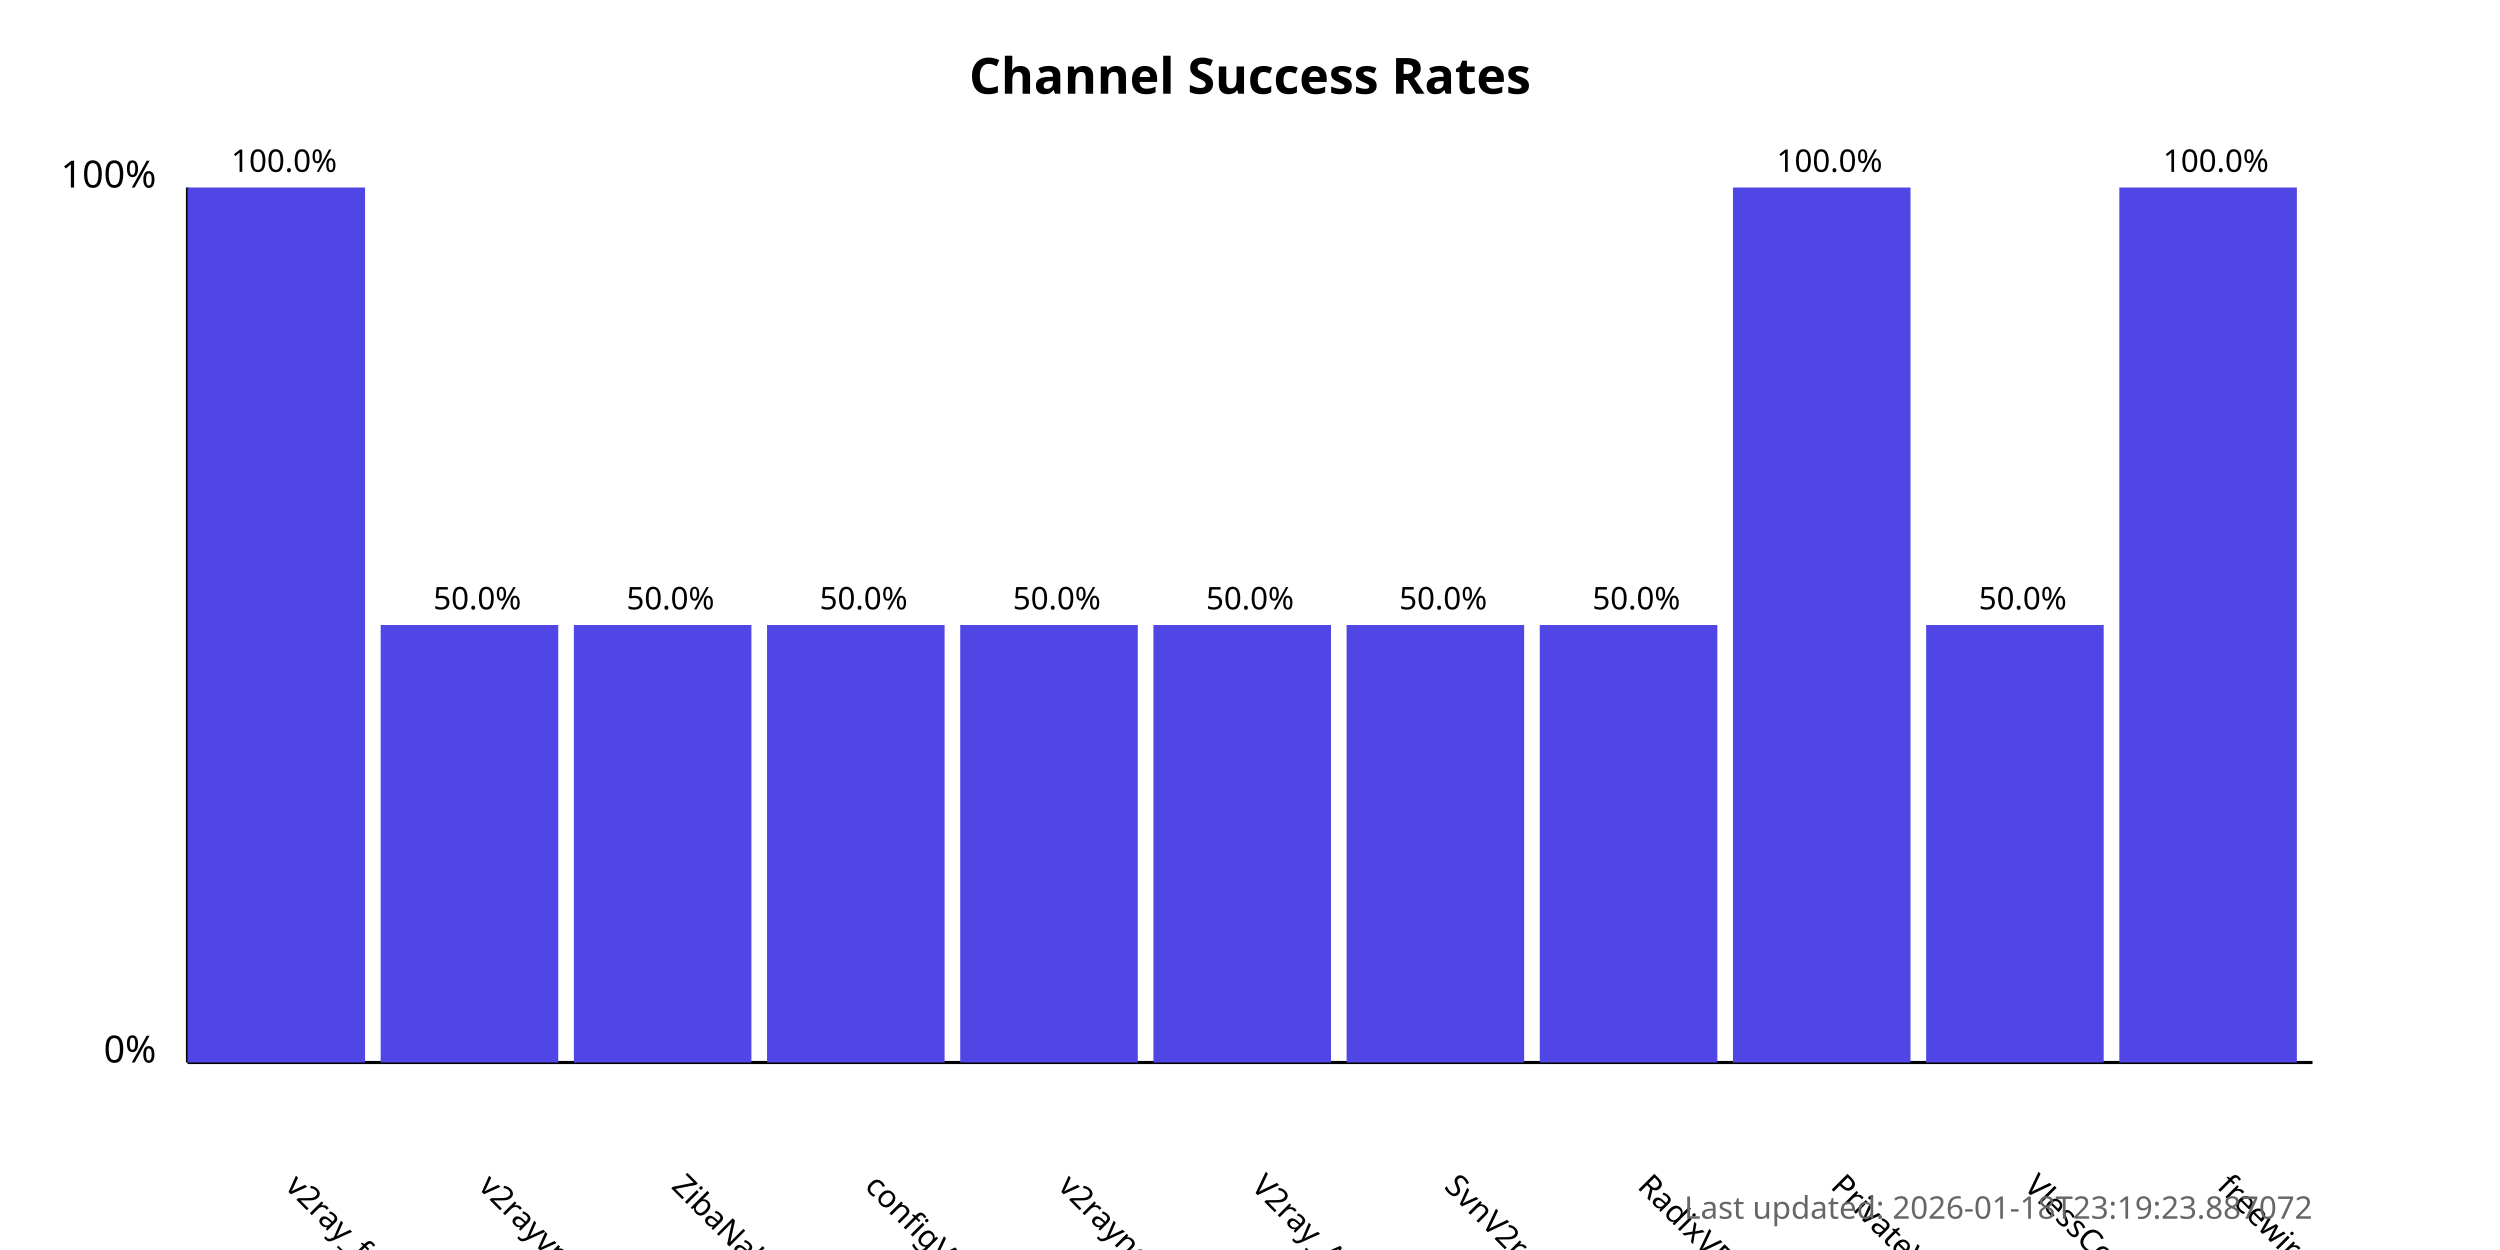
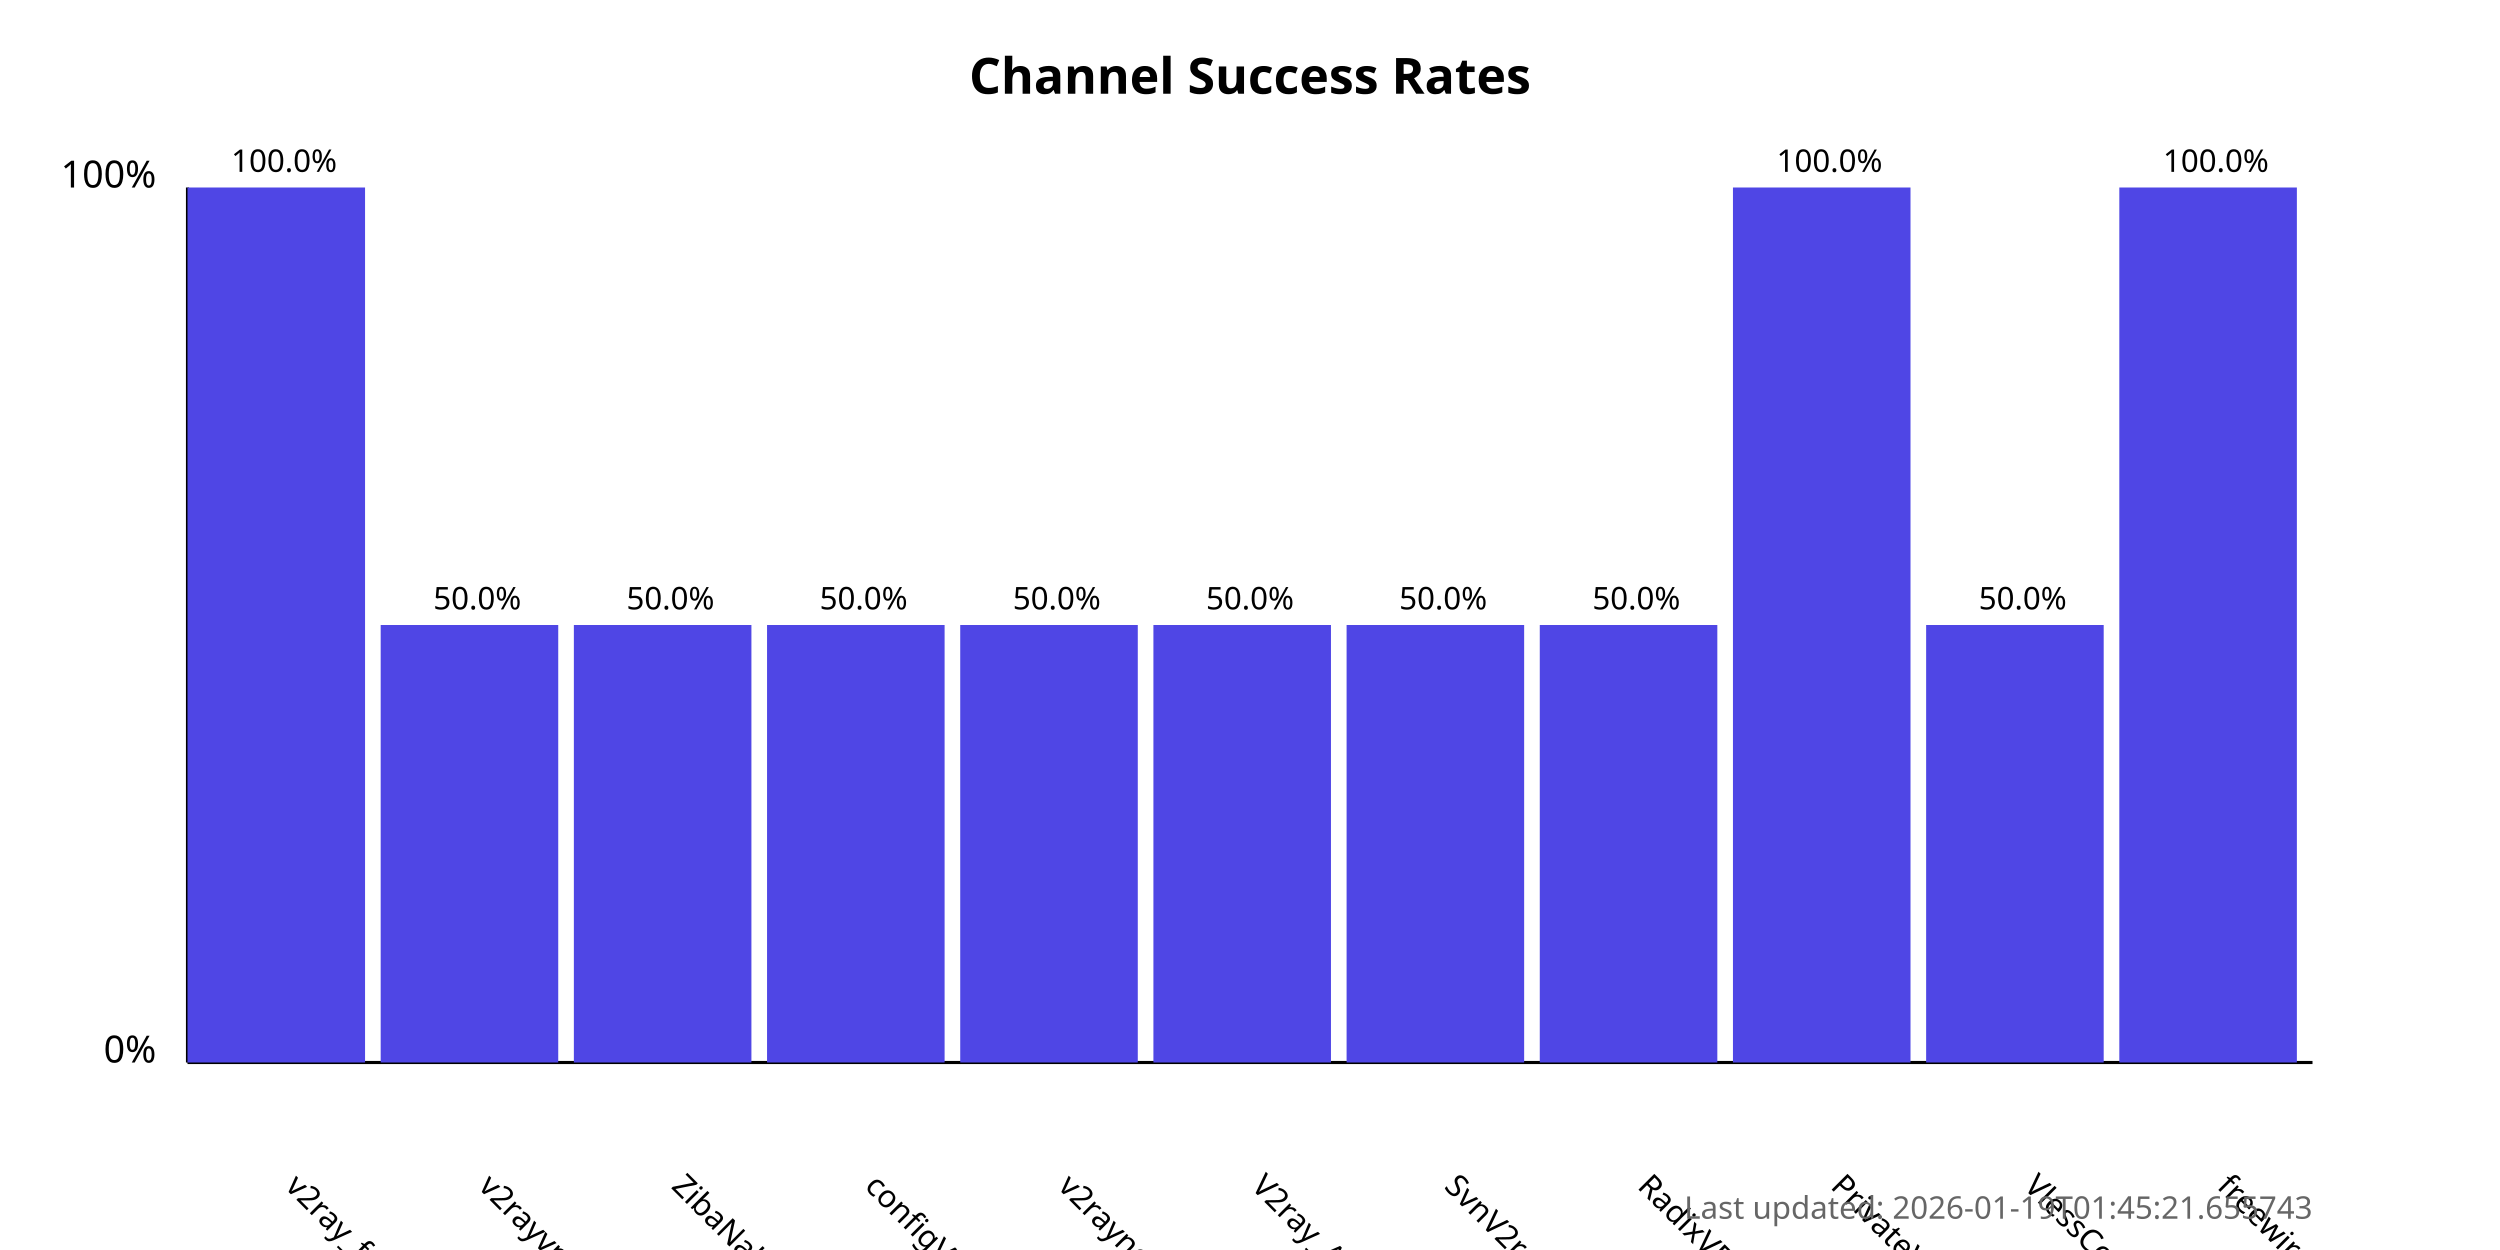
<svg xmlns="http://www.w3.org/2000/svg" width="800" height="400">
  <style>
            .chart-title { font: bold 16px sans-serif; }
            .axis-label { font: 12px sans-serif; }
            .tick-label { font: 10px sans-serif; }
            .bar { fill: #4f46e5; }
            .bar:hover { fill: #6366f1; }
            .timestamp { font: 10px sans-serif; fill: #666; }
        </style>
  <text x="400.0" y="30" text-anchor="middle" class="chart-title">
            Channel Success Rates
        </text>
  <line x1="60" y1="340" x2="60" y2="60" stroke="black" stroke-width="1" />
  <line x1="60" y1="340" x2="740" y2="340" stroke="black" stroke-width="1" />
  <text x="50" y="340" text-anchor="end" class="axis-label">0%</text>
  <text x="50" y="60" text-anchor="end" class="axis-label">100%</text>
  <g>
    <rect x="60" y="60.0" width="56.818" height="280.0" class="bar" />
    <text x="90.909" y="380" transform="rotate(45, 90.90909, 380)" text-anchor="start" class="tick-label">
                v2ray_free_conf
            </text>
    <text x="90.909" y="55.0" text-anchor="middle" class="tick-label">
                100.0%
            </text>
  </g>
  <g>
    <rect x="121.818" y="200.0" width="56.818" height="140.0" class="bar" />
    <text x="152.727" y="380" transform="rotate(45, 152.7273, 380)" text-anchor="start" class="tick-label">
                v2rayvpno
            </text>
    <text x="152.727" y="195.0" text-anchor="middle" class="tick-label">
                50.0%
            </text>
  </g>
  <g>
    <rect x="183.636" y="200.0" width="56.818" height="140.0" class="bar" />
    <text x="214.545" y="380" transform="rotate(45, 214.5455, 380)" text-anchor="start" class="tick-label">
                ZibaNabz
            </text>
    <text x="214.545" y="195.0" text-anchor="middle" class="tick-label">
                50.0%
            </text>
  </g>
  <g>
    <rect x="245.455" y="200.0" width="56.818" height="140.0" class="bar" />
    <text x="276.364" y="380" transform="rotate(45, 276.3636, 380)" text-anchor="start" class="tick-label">
                configV2rayForFree
            </text>
    <text x="276.364" y="195.0" text-anchor="middle" class="tick-label">
                50.0%
            </text>
  </g>
  <g>
    <rect x="307.273" y="200.0" width="56.818" height="140.0" class="bar" />
    <text x="338.182" y="380" transform="rotate(45, 338.1818, 380)" text-anchor="start" class="tick-label">
                v2rayngvpn
            </text>
    <text x="338.182" y="195.0" text-anchor="middle" class="tick-label">
                50.0%
            </text>
  </g>
  <g>
    <rect x="369.091" y="200.0" width="56.818" height="140.0" class="bar" />
    <text x="400.0" y="380" transform="rotate(45, 400.0, 380)" text-anchor="start" class="tick-label">
                V2ray_Alpha
            </text>
    <text x="400.0" y="195.0" text-anchor="middle" class="tick-label">
                50.0%
            </text>
  </g>
  <g>
    <rect x="430.909" y="200.0" width="56.818" height="140.0" class="bar" />
    <text x="461.818" y="380" transform="rotate(45, 461.8182, 380)" text-anchor="start" class="tick-label">
                SvnV2ray
            </text>
    <text x="461.818" y="195.0" text-anchor="middle" class="tick-label">
                50.0%
            </text>
  </g>
  <g>
    <rect x="492.727" y="200.0" width="56.818" height="140.0" class="bar" />
    <text x="523.636" y="380" transform="rotate(45, 523.6364, 380)" text-anchor="start" class="tick-label">
                RadixVPN
            </text>
    <text x="523.636" y="195.0" text-anchor="middle" class="tick-label">
                50.0%
            </text>
  </g>
  <g>
    <rect x="554.545" y="60.0" width="56.818" height="280.0" class="bar" />
    <text x="585.455" y="380" transform="rotate(45, 585.4545, 380)" text-anchor="start" class="tick-label">
                PrivateVPNs
            </text>
    <text x="585.455" y="55.0" text-anchor="middle" class="tick-label">
                100.0%
            </text>
  </g>
  <g>
    <rect x="616.364" y="200.0" width="56.818" height="140.0" class="bar" />
    <text x="647.273" y="380" transform="rotate(45, 647.2727, 380)" text-anchor="start" class="tick-label">
                VlessConfig
            </text>
    <text x="647.273" y="195.0" text-anchor="middle" class="tick-label">
                50.0%
            </text>
  </g>
  <g>
    <rect x="678.182" y="60.0" width="56.818" height="280.0" class="bar" />
    <text x="709.091" y="380" transform="rotate(45, 709.0909, 380)" text-anchor="start" class="tick-label">
                freewireguard
            </text>
    <text x="709.091" y="55.0" text-anchor="middle" class="tick-label">
                100.0%
            </text>
  </g>
  <text x="740" y="390" text-anchor="end" class="timestamp">
-             Last updated: 2026-01-18T23:19:23.887072
+             Last updated: 2026-01-19T01:45:21.655743
        </text>
</svg>
